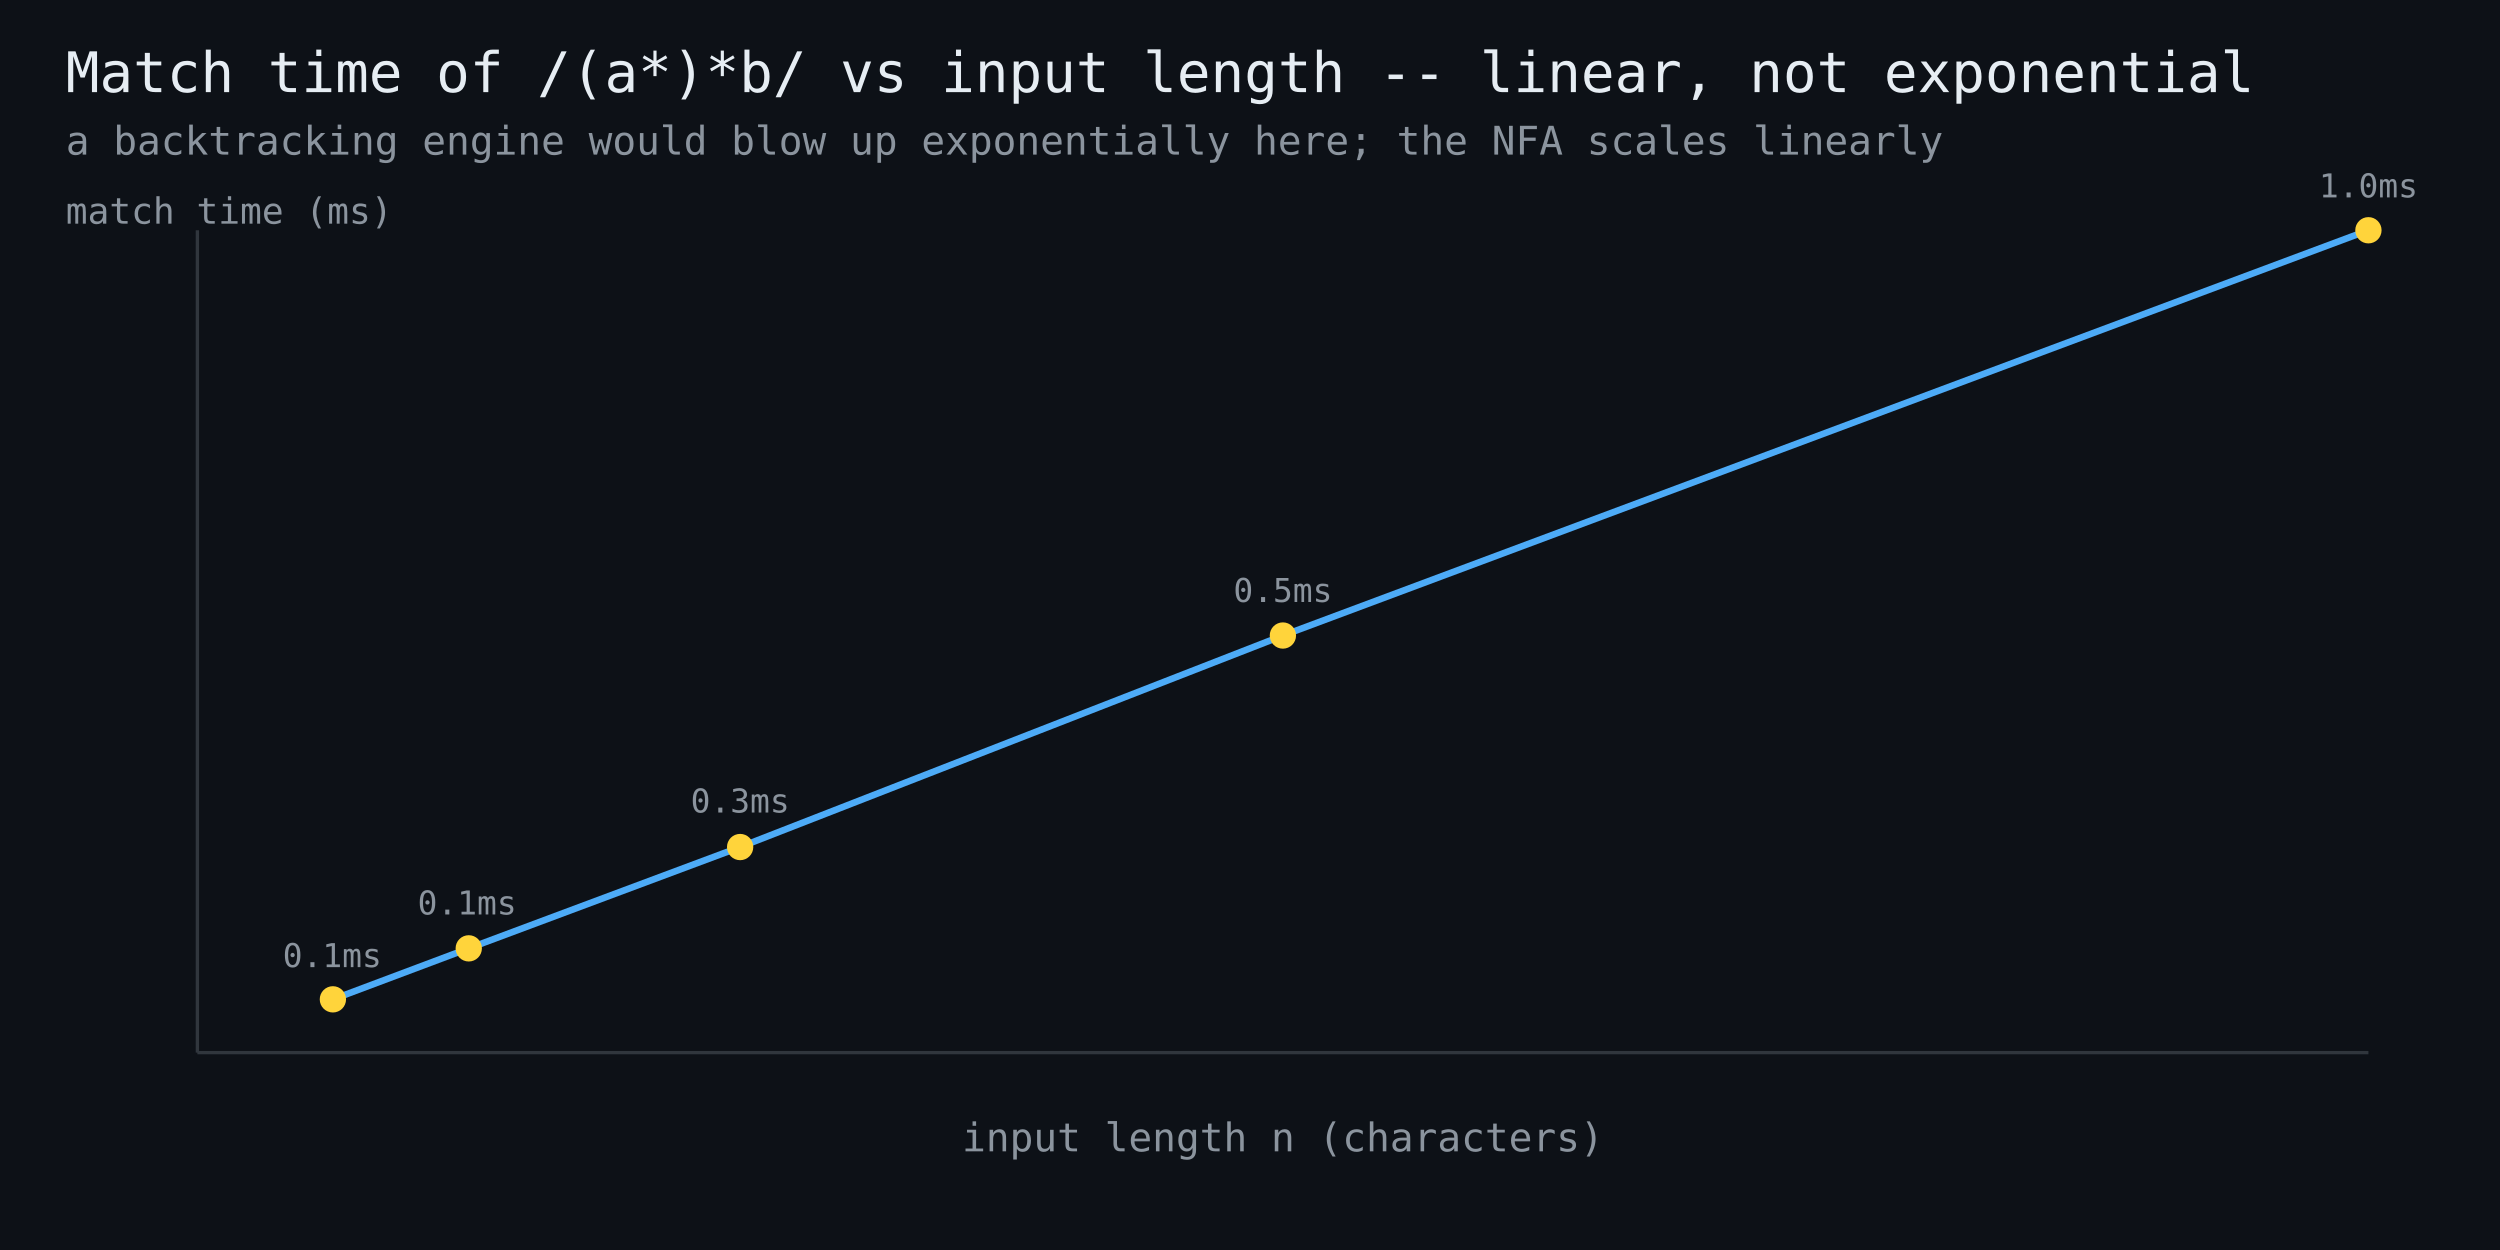
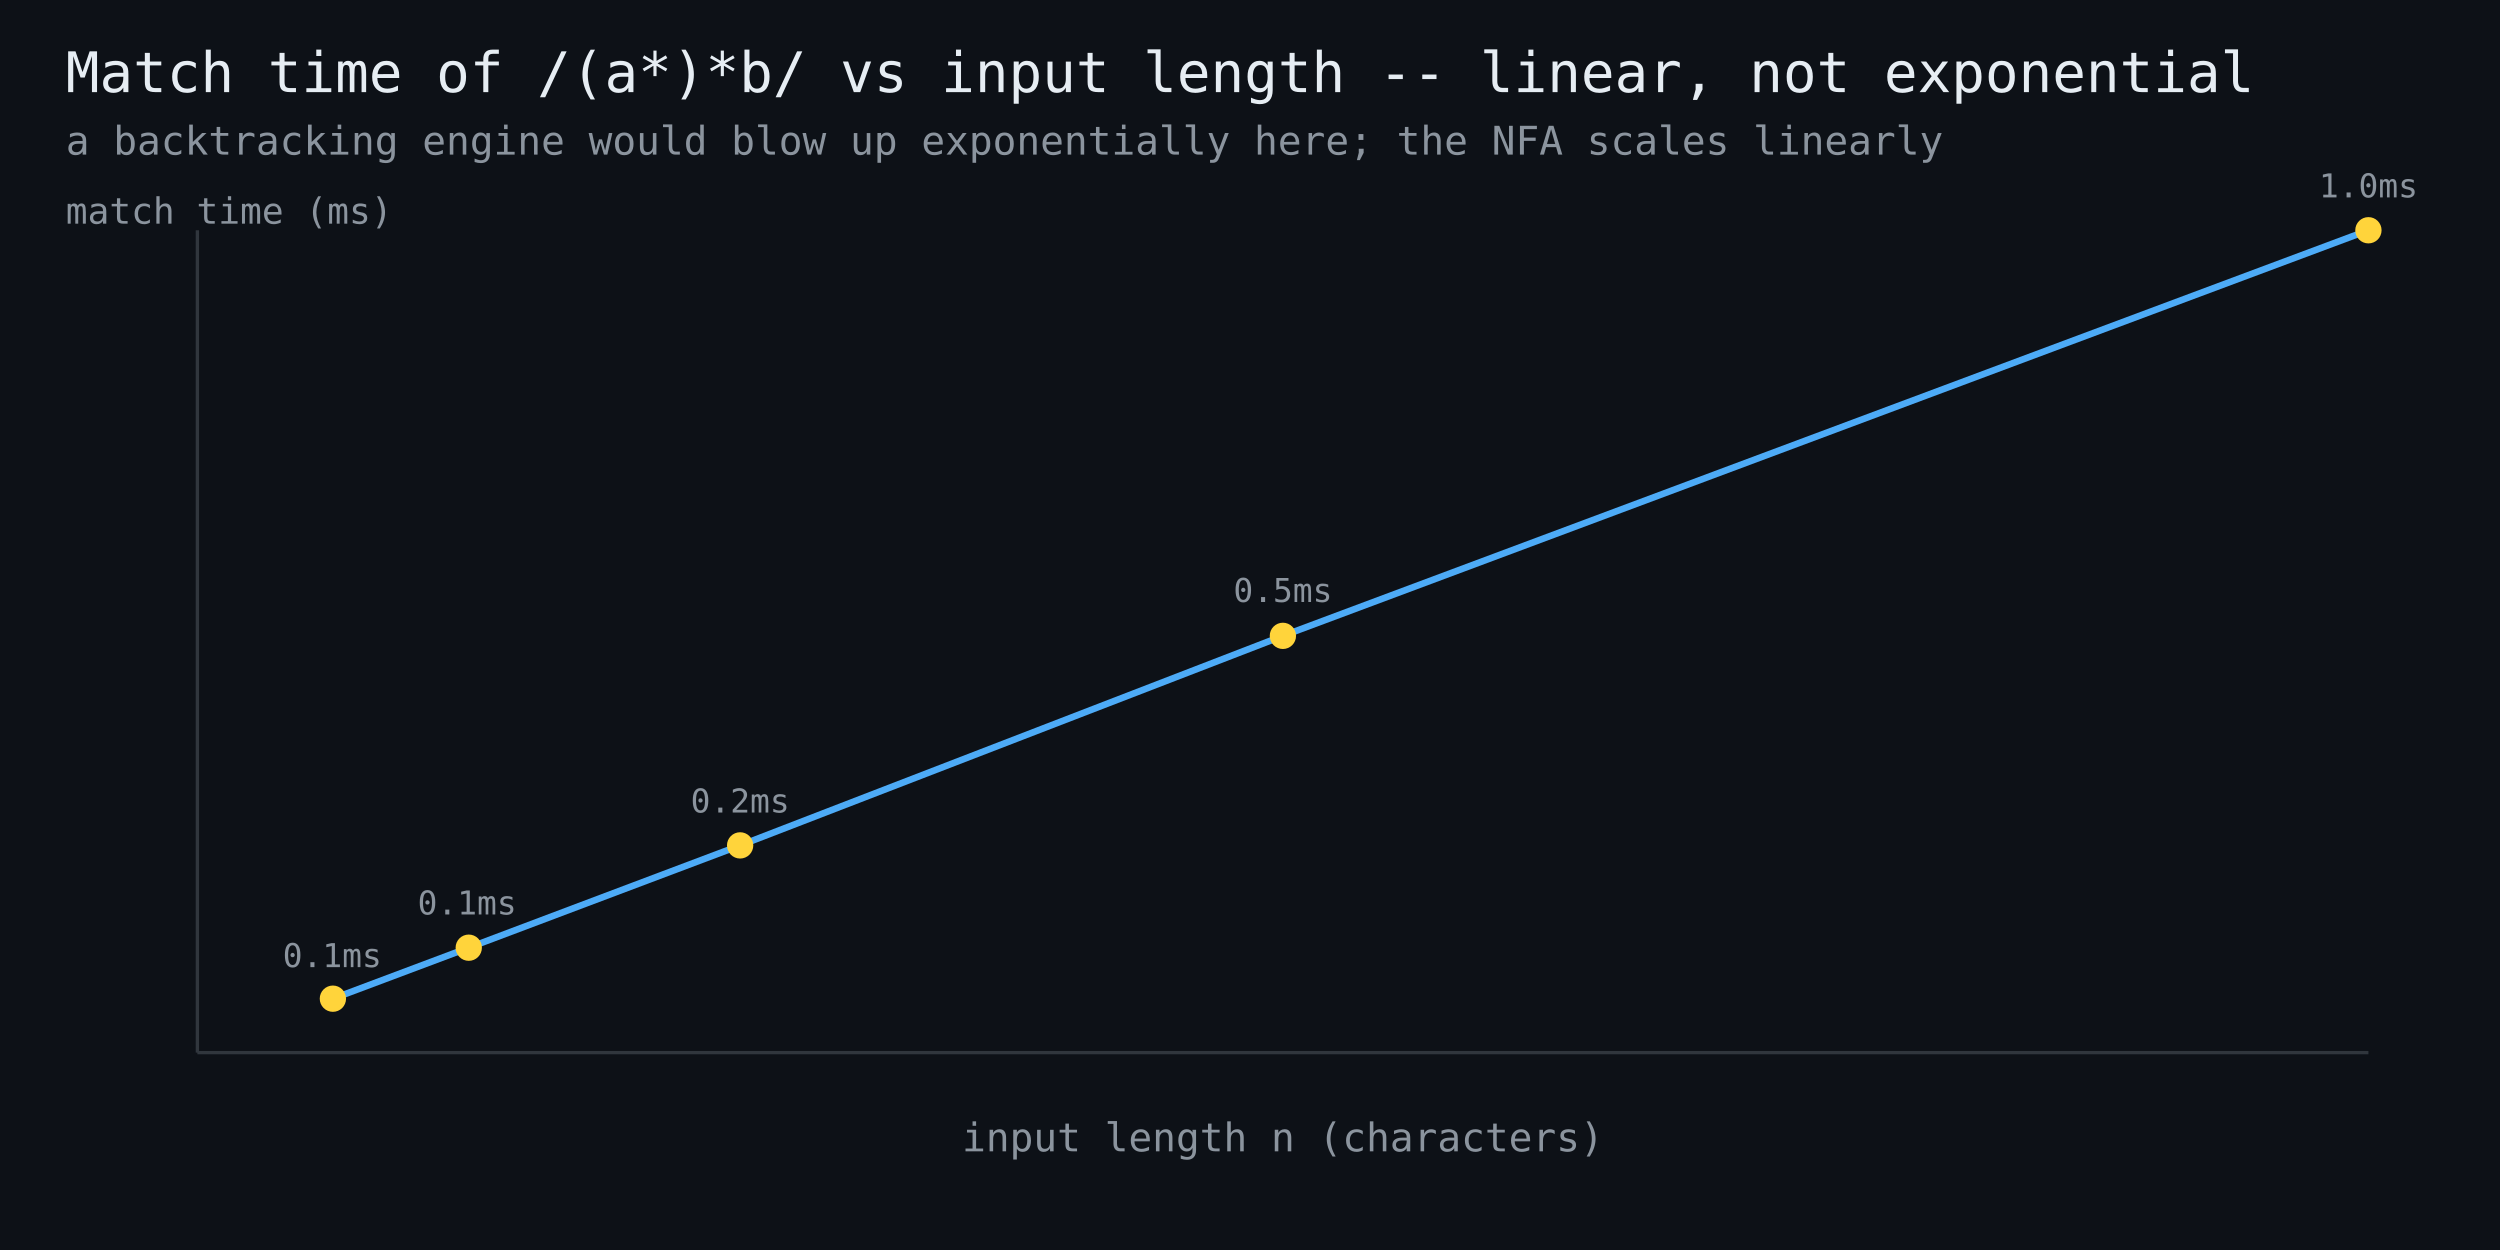
<svg xmlns="http://www.w3.org/2000/svg" width="760" height="380" viewBox="0 0 760 380" font-family="monospace">
  <rect width="760" height="380" fill="#0d1117" />
  <text x="20" y="28" fill="#e6edf3" font-size="17">Match time of /(a*)*b/ vs input length -- linear, not exponential</text>
  <text x="20" y="47" fill="#8b949e" font-size="12">a backtracking engine would blow up exponentially here; the NFA scales linearly</text>
  <line x1="60" y1="320" x2="720" y2="320" stroke="#30363d" stroke-width="1" />
  <line x1="60" y1="320" x2="60" y2="70" stroke="#30363d" stroke-width="1" />
-   <polyline points="101.2,303.8 142.5,288.3 225.0,257.5 390.0,193.2 720.0,70.0" fill="none" stroke="#4dabf7" stroke-width="2" />
-   <circle cx="101.2" cy="303.8" r="4" fill="#ffd43b" />
+   <polyline points="101.2,303.6 142.5,288.1 225.0,257.0 390.0,193.3 720.0,70.0" fill="none" stroke="#4dabf7" stroke-width="2" />
+   <circle cx="101.2" cy="303.6" r="4" fill="#ffd43b" />
  <text x="101" y="294" fill="#8b949e" font-size="10" text-anchor="middle">0.1ms</text>
-   <circle cx="142.5" cy="288.3" r="4" fill="#ffd43b" />
+   <circle cx="142.5" cy="288.1" r="4" fill="#ffd43b" />
  <text x="142" y="278" fill="#8b949e" font-size="10" text-anchor="middle">0.1ms</text>
-   <circle cx="225.0" cy="257.5" r="4" fill="#ffd43b" />
-   <text x="225" y="247" fill="#8b949e" font-size="10" text-anchor="middle">0.3ms</text>
-   <circle cx="390.0" cy="193.2" r="4" fill="#ffd43b" />
+   <circle cx="225.0" cy="257.0" r="4" fill="#ffd43b" />
+   <text x="225" y="247" fill="#8b949e" font-size="10" text-anchor="middle">0.2ms</text>
+   <circle cx="390.0" cy="193.3" r="4" fill="#ffd43b" />
  <text x="390" y="183" fill="#8b949e" font-size="10" text-anchor="middle">0.5ms</text>
  <circle cx="720.0" cy="70.0" r="4" fill="#ffd43b" />
  <text x="720" y="60" fill="#8b949e" font-size="10" text-anchor="middle">1.0ms</text>
  <text x="390" y="350" fill="#8b949e" font-size="12" text-anchor="middle">input length n (characters)</text>
  <text x="20" y="68" fill="#8b949e" font-size="11">match time (ms)</text>
</svg>
